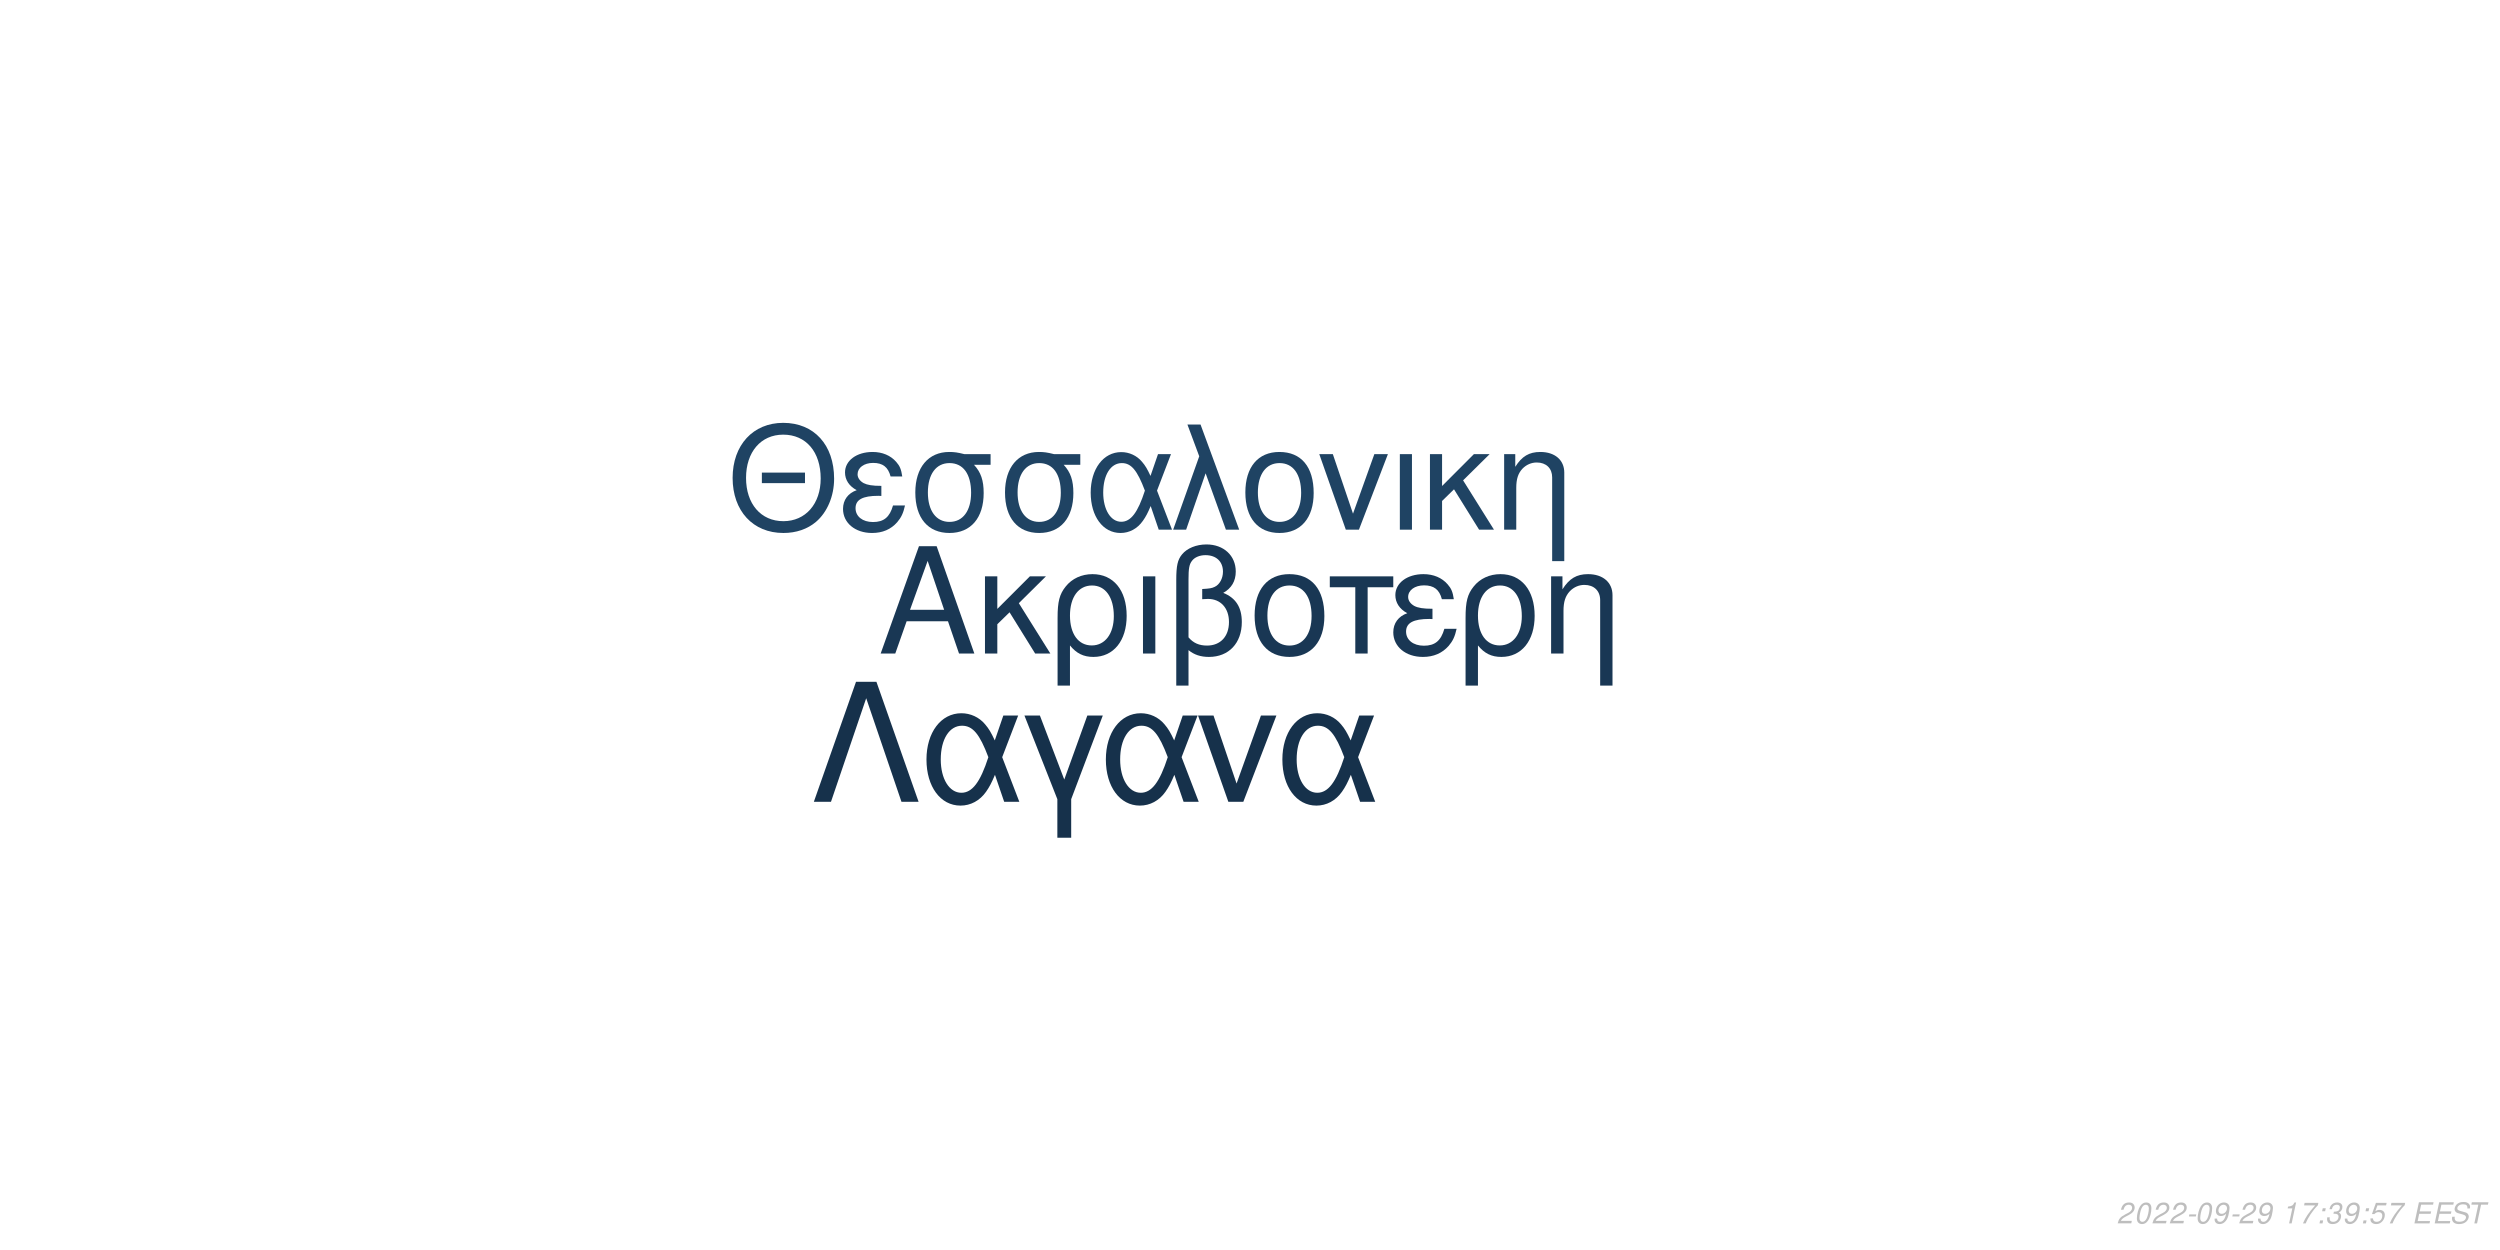
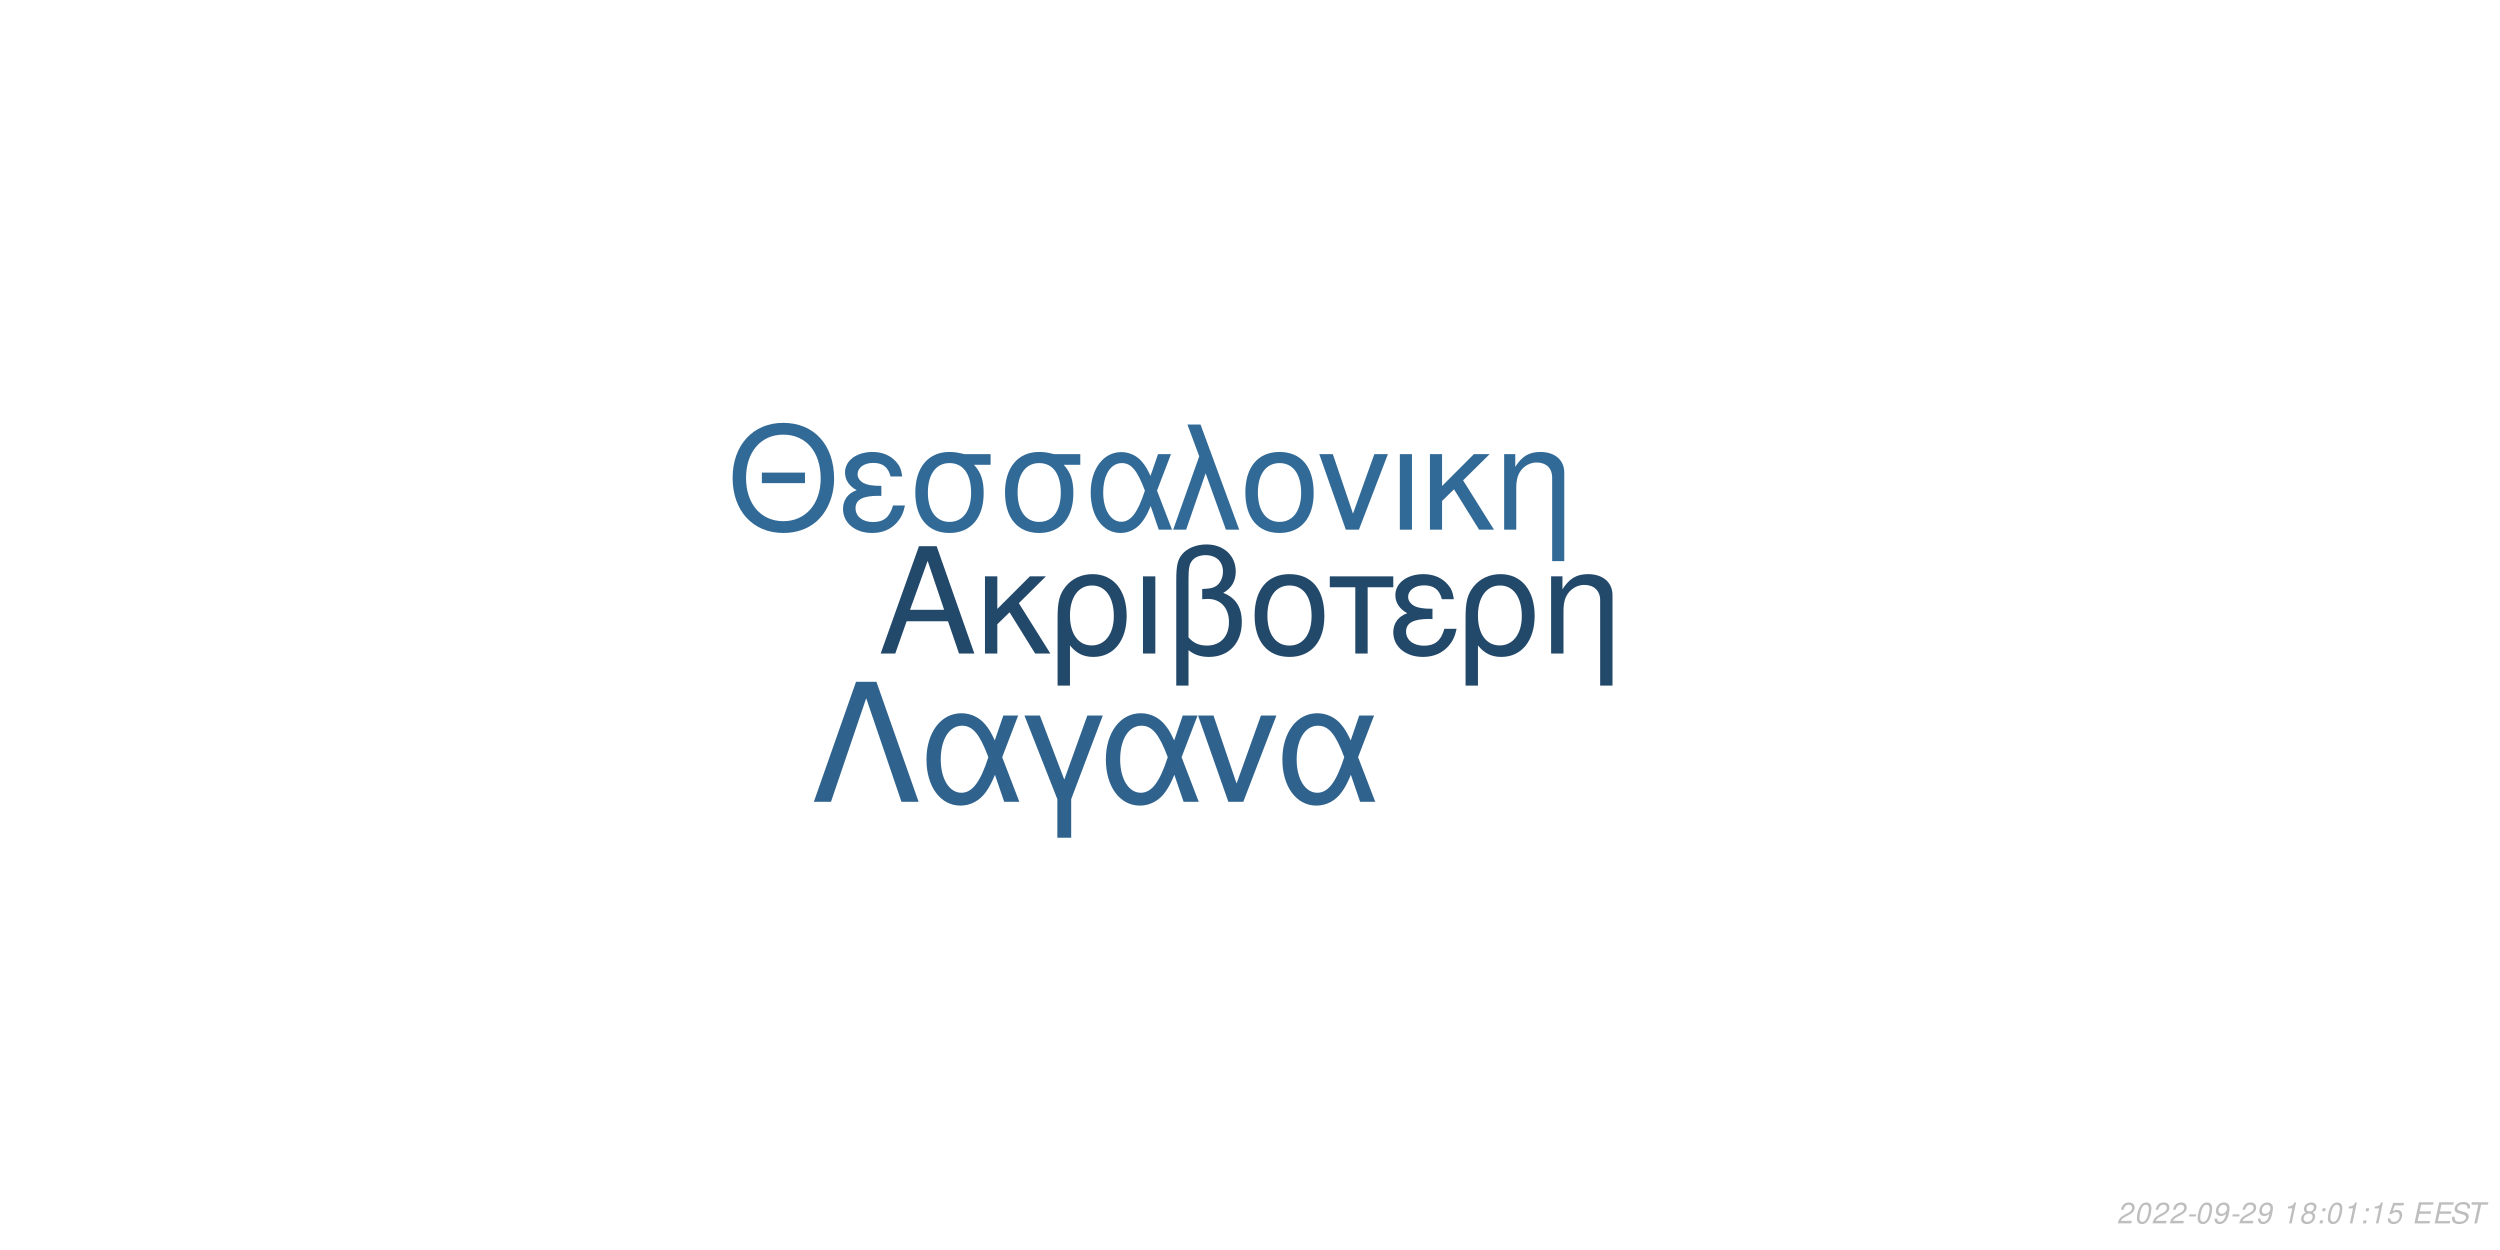
<svg xmlns="http://www.w3.org/2000/svg" xmlns:xlink="http://www.w3.org/1999/xlink" width="864pt" height="432pt" viewBox="0 0 864 432" version="1.1">
  <defs>
    <g>
      <symbol overflow="visible" id="glyph0-0">
        <path style="stroke:none;" d="" />
      </symbol>
      <symbol overflow="visible" id="glyph0-1">
        <path style="stroke:none;" d="M 24.125 -11.141 L 27.938 0 L 33.234 0 L 20.203 -37.094 L 14.094 -37.094 L 0.859 0 L 5.906 0 L 9.828 -11.141 Z M 22.797 -15.109 L 11 -15.109 L 17.094 -32.016 Z M 22.797 -15.109 " />
      </symbol>
      <symbol overflow="visible" id="glyph0-2">
        <path style="stroke:none;" d="M 7.172 -15.422 L 7.172 -26.672 L 2.906 -26.672 L 2.906 0 L 7.172 0 L 7.172 -10.125 L 11.406 -14.25 L 20.25 0 L 25.5 0 L 14.609 -17.406 L 23.969 -26.672 L 18.422 -26.672 Z M 7.172 -15.422 " />
      </symbol>
      <symbol overflow="visible" id="glyph0-3">
        <path style="stroke:none;" d="M 3 11.094 L 7.281 11.094 L 7.281 -2.797 C 9.516 -0.047 11.953 1.172 15.375 1.172 C 22.344 1.172 26.875 -4.422 26.875 -13.031 C 26.875 -21.891 22.297 -27.438 15.062 -27.438 C 11.297 -27.438 7.984 -25.906 5.797 -23.156 C 3.672 -20.516 3 -17.969 3 -12.359 Z M 14.906 -23.516 C 19.547 -23.516 22.438 -19.438 22.438 -12.922 C 22.438 -6.812 19.391 -2.797 14.812 -2.797 C 10.172 -2.797 7.281 -6.766 7.281 -13.125 C 7.281 -19.484 10.234 -23.516 14.906 -23.516 Z M 14.906 -23.516 " />
      </symbol>
      <symbol overflow="visible" id="glyph0-4">
        <path style="stroke:none;" d="M 3.516 0 L 7.781 0 L 7.781 -26.672 L 3.516 -26.672 Z M 3.516 0 " />
      </symbol>
      <symbol overflow="visible" id="glyph0-5">
        <path style="stroke:none;" d="M 4.016 11.094 L 8.25 11.094 L 8.25 -1.172 C 10.172 0.406 12.422 1.172 15.312 1.172 C 22.188 1.172 26.672 -3.609 26.672 -10.891 C 26.672 -15.984 24.578 -19.234 20.25 -20.969 C 23.109 -22.547 24.578 -25.031 24.578 -28.344 C 24.578 -33.844 20.406 -37.703 14.453 -37.703 C 10.938 -37.703 7.734 -36.391 6 -34.25 C 4.484 -32.422 4.016 -30.328 4.016 -25.391 Z M 8.25 -25.656 C 8.25 -29.359 8.5 -30.844 9.469 -32.062 C 10.375 -33.281 12.156 -34 14.094 -34 C 17.812 -34 20.156 -31.812 20.156 -28.297 C 20.156 -25.953 18.984 -23.812 17.297 -23.047 C 16.281 -22.547 15.469 -22.438 12.984 -22.297 L 12.984 -18.781 C 13.734 -18.828 14.344 -18.875 14.969 -18.875 C 19.344 -18.875 22.234 -15.719 22.234 -10.891 C 22.234 -5.906 19.281 -2.75 14.656 -2.75 C 11.953 -2.75 9.922 -3.609 8.25 -5.594 Z M 8.25 -25.656 " />
      </symbol>
      <symbol overflow="visible" id="glyph0-6">
        <path style="stroke:none;" d="M 14.094 -27.438 C 6.562 -27.438 2.094 -22.094 2.094 -13.125 C 2.094 -4.125 6.562 1.172 14.141 1.172 C 21.672 1.172 26.203 -4.172 26.203 -12.922 C 26.203 -22.188 21.828 -27.438 14.094 -27.438 Z M 14.141 -23.516 C 18.938 -23.516 21.781 -19.594 21.781 -12.984 C 21.781 -6.672 18.828 -2.75 14.141 -2.75 C 9.422 -2.75 6.516 -6.672 6.516 -13.125 C 6.516 -19.594 9.422 -23.516 14.141 -23.516 Z M 14.141 -23.516 " />
      </symbol>
      <symbol overflow="visible" id="glyph0-7">
        <path style="stroke:none;" d="M 7.891 0 L 12.156 0 L 12.156 -22.906 L 21.016 -22.906 L 21.016 -26.672 L -0.922 -26.672 L -0.922 -22.906 L 7.891 -22.906 Z M 7.891 0 " />
      </symbol>
      <symbol overflow="visible" id="glyph0-8">
        <path style="stroke:none;" d="M 14.562 -15.469 C 11.344 -15.469 9.562 -15.781 8.297 -16.438 C 6.922 -17.203 6.156 -18.328 6.156 -19.547 C 6.156 -21.891 8.453 -23.562 11.656 -23.562 C 15.062 -23.562 16.953 -22.094 17.812 -18.781 L 21.938 -18.781 C 21.578 -21.266 21.062 -22.5 19.797 -23.922 C 17.812 -26.203 14.906 -27.438 11.453 -27.438 C 5.797 -27.438 1.734 -24.375 1.734 -20.203 C 1.734 -17.609 3.156 -15.375 5.859 -13.938 C 2.797 -12.875 1.016 -10.484 1.016 -7.328 C 1.016 -2.391 5.297 1.172 11.25 1.172 C 14.969 1.172 17.906 -0.109 20.156 -2.641 C 21.578 -4.328 22.297 -5.797 22.906 -8.547 L 18.672 -8.547 C 17.5 -4.422 15.422 -2.703 11.609 -2.703 C 7.938 -2.703 5.438 -4.688 5.438 -7.578 C 5.438 -10.578 7.938 -11.953 13.484 -11.953 C 13.641 -11.953 14.094 -11.953 14.562 -11.906 Z M 14.562 -15.469 " />
      </symbol>
      <symbol overflow="visible" id="glyph0-9">
        <path style="stroke:none;" d="M 3.562 -26.672 L 3.562 0 L 7.844 0 L 7.844 -14.703 C 7.844 -17.906 8.5 -19.891 10.031 -21.531 C 11.406 -22.953 13.188 -23.719 15.062 -23.719 C 18.375 -23.719 20.516 -21.672 20.516 -18.469 L 20.516 11.094 L 24.781 11.094 L 24.781 -20.156 C 24.781 -24.578 21.469 -27.438 16.328 -27.438 C 12.359 -27.438 9.828 -25.906 7.484 -22.188 L 7.484 -26.672 Z M 3.562 -26.672 " />
      </symbol>
      <symbol overflow="visible" id="glyph1-0">
        <path style="stroke:none;" d="" />
      </symbol>
      <symbol overflow="visible" id="glyph1-1">
        <path style="stroke:none;" d="M 26.859 -19.734 L 11.953 -19.734 L 11.953 -16.094 L 26.859 -16.094 Z M 19.328 -36.922 C 8.922 -36.922 1.844 -29.25 1.844 -17.891 C 1.844 -6.484 8.875 1.141 19.391 1.141 C 23.812 1.141 27.703 -0.203 30.641 -2.688 C 34.578 -6.031 36.922 -11.656 36.922 -17.594 C 36.922 -29.297 30 -36.922 19.328 -36.922 Z M 19.328 -32.844 C 27.203 -32.844 32.281 -26.906 32.281 -17.688 C 32.281 -8.922 27.062 -2.938 19.391 -2.938 C 11.609 -2.938 6.484 -8.922 6.484 -17.891 C 6.484 -26.859 11.609 -32.844 19.328 -32.844 Z M 19.328 -32.844 " />
      </symbol>
      <symbol overflow="visible" id="glyph1-2">
        <path style="stroke:none;" d="M 14.25 -15.141 C 11.109 -15.141 9.375 -15.453 8.125 -16.094 C 6.781 -16.844 6.031 -17.938 6.031 -19.141 C 6.031 -21.422 8.266 -23.078 11.406 -23.078 C 14.75 -23.078 16.594 -21.625 17.438 -18.391 L 21.469 -18.391 C 21.125 -20.828 20.625 -22.031 19.391 -23.422 C 17.438 -25.656 14.594 -26.859 11.219 -26.859 C 5.688 -26.859 1.688 -23.875 1.688 -19.781 C 1.688 -17.234 3.094 -15.047 5.734 -13.656 C 2.734 -12.609 1 -10.266 1 -7.172 C 1 -2.344 5.188 1.141 11.016 1.141 C 14.656 1.141 17.547 -0.094 19.734 -2.594 C 21.125 -4.234 21.828 -5.688 22.422 -8.375 L 18.281 -8.375 C 17.141 -4.328 15.094 -2.641 11.359 -2.641 C 7.766 -2.641 5.328 -4.578 5.328 -7.422 C 5.328 -10.359 7.766 -11.703 13.203 -11.703 C 13.359 -11.703 13.797 -11.703 14.25 -11.656 Z M 14.25 -15.141 " />
      </symbol>
      <symbol overflow="visible" id="glyph1-3">
        <path style="stroke:none;" d="M 29 -26.109 L 19.938 -26.109 C 17.594 -26.703 16.438 -26.859 14.703 -26.859 C 7.469 -26.859 2.984 -21.469 2.984 -12.859 C 2.984 -4.031 7.375 1.141 14.797 1.141 C 22.172 1.141 26.609 -4.078 26.609 -12.656 C 26.609 -17.047 25.656 -19.828 23.266 -22.422 L 29 -22.422 Z M 14.797 -23.016 C 19.531 -23.016 22.266 -19.234 22.266 -12.75 C 22.266 -6.531 19.438 -2.688 14.797 -2.688 C 10.172 -2.688 7.328 -6.531 7.328 -12.859 C 7.328 -19.188 10.172 -23.016 14.797 -23.016 Z M 14.797 -23.016 " />
      </symbol>
      <symbol overflow="visible" id="glyph1-4">
        <path style="stroke:none;" d="M 29.344 -26.109 L 24.859 -26.109 L 22.266 -18.578 C 21.125 -21.031 20.484 -22.125 19.328 -23.469 C 17.547 -25.609 14.906 -26.812 12.156 -26.812 C 5.984 -26.812 1.594 -20.984 1.594 -12.812 C 1.594 -4.578 5.828 1.141 11.906 1.141 C 14.953 1.141 17.734 -0.344 19.625 -3.047 C 20.672 -4.531 21.281 -5.688 22.328 -8.172 L 25.109 0 L 29.703 0 L 24.516 -13.5 Z M 20.328 -13.5 C 17.891 -5.922 15.453 -2.734 12.156 -2.734 C 8.516 -2.734 5.922 -6.922 5.922 -12.812 C 5.922 -18.938 8.516 -23.016 12.359 -23.016 C 15.594 -23.016 17.688 -20.531 20.328 -13.5 Z M 20.328 -13.5 " />
      </symbol>
      <symbol overflow="visible" id="glyph1-5">
        <path style="stroke:none;" d="M 1.094 0 L 5.578 0 L 12.312 -19.484 L 19.328 0 L 23.922 0 L 10.562 -36.328 L 6.031 -36.328 L 10.109 -25.359 Z M 1.094 0 " />
      </symbol>
      <symbol overflow="visible" id="glyph1-6">
        <path style="stroke:none;" d="M 13.797 -26.859 C 6.422 -26.859 2.047 -21.625 2.047 -12.859 C 2.047 -4.031 6.422 1.141 13.859 1.141 C 21.234 1.141 25.656 -4.078 25.656 -12.656 C 25.656 -21.719 21.375 -26.859 13.797 -26.859 Z M 13.859 -23.016 C 18.531 -23.016 21.328 -19.188 21.328 -12.703 C 21.328 -6.531 18.438 -2.688 13.859 -2.688 C 9.219 -2.688 6.375 -6.531 6.375 -12.859 C 6.375 -19.188 9.219 -23.016 13.859 -23.016 Z M 13.859 -23.016 " />
      </symbol>
      <symbol overflow="visible" id="glyph1-7">
        <path style="stroke:none;" d="M 14.297 0 L 24.312 -26.109 L 19.625 -26.109 L 12.25 -5.531 L 5.281 -26.109 L 0.594 -26.109 L 9.766 0 Z M 14.297 0 " />
      </symbol>
      <symbol overflow="visible" id="glyph1-8">
        <path style="stroke:none;" d="M 3.438 0 L 7.625 0 L 7.625 -26.109 L 3.438 -26.109 Z M 3.438 0 " />
      </symbol>
      <symbol overflow="visible" id="glyph1-9">
        <path style="stroke:none;" d="M 7.031 -15.094 L 7.031 -26.109 L 2.844 -26.109 L 2.844 0 L 7.031 0 L 7.031 -9.922 L 11.156 -13.953 L 19.828 0 L 24.969 0 L 14.297 -17.047 L 23.469 -26.109 L 18.031 -26.109 Z M 7.031 -15.094 " />
      </symbol>
      <symbol overflow="visible" id="glyph1-10">
        <path style="stroke:none;" d="M 3.484 -26.109 L 3.484 0 L 7.672 0 L 7.672 -14.406 C 7.672 -17.547 8.328 -19.484 9.812 -21.078 C 11.156 -22.469 12.906 -23.219 14.75 -23.219 C 17.984 -23.219 20.078 -21.234 20.078 -18.094 L 20.078 10.859 L 24.266 10.859 L 24.266 -19.734 C 24.266 -24.062 21.031 -26.859 16 -26.859 C 12.109 -26.859 9.609 -25.359 7.328 -21.719 L 7.328 -26.109 Z M 3.484 -26.109 " />
      </symbol>
      <symbol overflow="visible" id="glyph2-0">
        <path style="stroke:none;" d="" />
      </symbol>
      <symbol overflow="visible" id="glyph2-1">
        <path style="stroke:none;" d="M 22.531 -41.484 L 15.484 -41.484 L 0.906 0 L 6.828 0 L 19 -35.797 L 31.188 0 L 37.109 0 Z M 22.531 -41.484 " />
      </symbol>
      <symbol overflow="visible" id="glyph2-2">
        <path style="stroke:none;" d="M 33.516 -29.812 L 28.391 -29.812 L 25.438 -21.219 C 24.125 -24.016 23.391 -25.266 22.078 -26.797 C 20.031 -29.25 17.016 -30.609 13.891 -30.609 C 6.828 -30.609 1.828 -23.953 1.828 -14.625 C 1.828 -5.234 6.656 1.312 13.594 1.312 C 17.078 1.312 20.266 -0.391 22.422 -3.469 C 23.609 -5.172 24.297 -6.484 25.5 -9.328 L 28.688 0 L 33.922 0 L 28 -15.422 Z M 23.219 -15.422 C 20.422 -6.766 17.641 -3.125 13.891 -3.125 C 9.734 -3.125 6.766 -7.906 6.766 -14.625 C 6.766 -21.625 9.734 -26.297 14.109 -26.297 C 17.812 -26.297 20.203 -23.453 23.219 -15.422 Z M 23.219 -15.422 " />
      </symbol>
      <symbol overflow="visible" id="glyph2-3">
        <path style="stroke:none;" d="M 12.062 12.406 L 16.844 12.406 L 16.844 -0.906 L 27.766 -29.812 L 22.422 -29.812 L 14.453 -7.688 L 6.031 -29.812 L 0.688 -29.812 L 12.062 -0.906 Z M 12.062 12.406 " />
      </symbol>
      <symbol overflow="visible" id="glyph2-4">
        <path style="stroke:none;" d="M 16.328 0 L 27.766 -29.812 L 22.422 -29.812 L 14 -6.312 L 6.031 -29.812 L 0.688 -29.812 L 11.156 0 Z M 16.328 0 " />
      </symbol>
      <symbol overflow="visible" id="glyph3-0">
        <path style="stroke:none;" d="" />
      </symbol>
      <symbol overflow="visible" id="glyph3-1">
        <path style="stroke:none;" d="M 5.234 -0.875 L 1.469 -0.875 C 1.641 -1.375 2.203 -1.891 3.109 -2.344 L 4.234 -2.938 C 5.562 -3.625 6.219 -4.469 6.219 -5.484 C 6.219 -5.938 6.062 -6.359 5.797 -6.656 C 5.469 -7.047 4.984 -7.234 4.312 -7.234 C 2.766 -7.234 1.891 -6.453 1.484 -4.734 L 2.375 -4.734 C 2.484 -5.188 2.609 -5.484 2.797 -5.75 C 3.094 -6.203 3.609 -6.453 4.188 -6.453 C 4.891 -6.453 5.344 -6.031 5.344 -5.375 C 5.344 -4.703 4.859 -4.094 4.016 -3.656 L 2.984 -3.125 C 1.234 -2.188 0.797 -1.656 0.344 -0.016 L 5.047 -0.016 Z M 5.234 -0.875 " />
      </symbol>
      <symbol overflow="visible" id="glyph3-2">
        <path style="stroke:none;" d="M 4.203 -7.234 C 3.375 -7.234 2.688 -6.812 2.125 -5.984 C 1.484 -5.047 0.984 -3.188 0.984 -1.734 C 0.984 -1.109 1.172 -0.562 1.484 -0.266 C 1.797 0.047 2.281 0.234 2.766 0.234 C 3.625 0.234 4.281 -0.156 4.859 -1.016 C 5.516 -1.953 6 -3.797 6 -5.266 C 6 -6.5 5.328 -7.234 4.203 -7.234 Z M 4.094 -6.453 C 4.734 -6.453 5.125 -5.984 5.125 -5.156 C 5.125 -4.203 4.781 -2.625 4.406 -1.812 C 3.984 -0.938 3.516 -0.547 2.875 -0.547 C 2.25 -0.547 1.875 -1.031 1.875 -1.828 C 1.875 -2.797 2.203 -4.344 2.594 -5.203 C 2.984 -6.047 3.453 -6.453 4.094 -6.453 Z M 4.094 -6.453 " />
      </symbol>
      <symbol overflow="visible" id="glyph3-3">
        <path style="stroke:none;" d="M 3.516 -3.125 L 1.125 -3.125 L 0.969 -2.406 L 3.359 -2.406 Z M 3.516 -3.125 " />
      </symbol>
      <symbol overflow="visible" id="glyph3-4">
        <path style="stroke:none;" d="M 0.844 -1.656 C 0.844 -1.547 0.844 -1.438 0.844 -1.375 C 0.844 -0.406 1.531 0.234 2.578 0.234 C 3.203 0.234 3.766 0.016 4.297 -0.438 C 4.938 -1 5.312 -1.656 5.594 -2.719 C 5.844 -3.672 6.016 -4.766 6.016 -5.375 C 6.016 -5.844 5.844 -6.328 5.547 -6.656 C 5.203 -7.031 4.703 -7.234 4.062 -7.234 C 2.516 -7.234 1.297 -5.938 1.297 -4.266 C 1.297 -3.203 1.984 -2.547 3.047 -2.547 C 3.484 -2.547 3.953 -2.672 4.281 -2.891 C 4.406 -2.984 4.547 -3.078 4.828 -3.344 C 4.438 -1.484 3.703 -0.547 2.703 -0.547 C 2.109 -0.547 1.719 -0.938 1.719 -1.547 L 1.719 -1.656 Z M 3.953 -6.453 C 4.625 -6.453 5.141 -5.953 5.141 -5.281 C 5.141 -4.188 4.312 -3.312 3.297 -3.312 C 2.594 -3.312 2.172 -3.734 2.172 -4.453 C 2.172 -5.562 2.984 -6.453 3.953 -6.453 Z M 3.953 -6.453 " />
      </symbol>
      <symbol overflow="visible" id="glyph3-5">
        <path style="stroke:none;" d="" />
      </symbol>
      <symbol overflow="visible" id="glyph3-6">
        <path style="stroke:none;" d="M 3.703 -5.188 L 2.594 0 L 3.469 0 L 5.016 -7.234 L 4.438 -7.234 C 3.906 -6.156 3.688 -6.016 2.234 -5.812 L 2.109 -5.188 Z M 3.703 -5.188 " />
      </symbol>
      <symbol overflow="visible" id="glyph3-7">
-         <path style="stroke:none;" d="M 6.703 -7.094 L 1.953 -7.094 L 1.766 -6.219 L 5.594 -6.219 C 3.344 -3.688 2.266 -2.109 1.375 0 L 2.344 0 C 3.031 -1.906 4.828 -4.594 6.547 -6.281 Z M 6.703 -7.094 " />
+         <path style="stroke:none;" d="M 4.766 -3.797 C 5.078 -3.969 5.234 -4.078 5.438 -4.234 C 5.812 -4.594 6.062 -5.172 6.062 -5.734 C 6.062 -6.625 5.344 -7.234 4.266 -7.234 C 2.812 -7.234 1.703 -6.219 1.703 -4.875 C 1.703 -4.406 1.875 -4.125 2.359 -3.812 C 1.297 -3.312 0.75 -2.516 0.75 -1.469 C 0.75 -0.438 1.547 0.234 2.812 0.234 C 3.656 0.234 4.359 -0.094 4.938 -0.734 C 5.359 -1.234 5.609 -1.859 5.609 -2.438 C 5.609 -3.047 5.312 -3.516 4.766 -3.797 Z M 4.109 -6.453 C 4.797 -6.453 5.188 -6.125 5.188 -5.578 C 5.188 -5.266 5.062 -4.922 4.859 -4.672 C 4.562 -4.312 4.188 -4.156 3.656 -4.156 C 2.984 -4.156 2.594 -4.453 2.594 -4.984 C 2.594 -5.859 3.203 -6.453 4.109 -6.453 Z M 3.453 -3.406 C 4.234 -3.406 4.734 -2.984 4.734 -2.312 C 4.734 -1.312 3.922 -0.547 2.875 -0.547 C 2.125 -0.547 1.625 -0.969 1.625 -1.625 C 1.625 -2.609 2.438 -3.406 3.453 -3.406 Z M 3.453 -3.406 " />
      </symbol>
      <symbol overflow="visible" id="glyph3-8">
        <path style="stroke:none;" d="M 2.359 -1.031 L 1.312 -1.031 L 1.094 0 L 2.141 0 Z M 3.266 -5.234 L 2.219 -5.234 L 2 -4.203 L 3.047 -4.203 Z M 3.266 -5.234 " />
      </symbol>
      <symbol overflow="visible" id="glyph3-9">
-         <path style="stroke:none;" d="M 2.922 -3.312 C 3.125 -3.344 3.234 -3.344 3.375 -3.344 C 4.203 -3.344 4.688 -3 4.688 -2.406 C 4.688 -1.312 3.906 -0.547 2.781 -0.547 C 2.047 -0.547 1.594 -0.938 1.594 -1.562 C 1.594 -1.719 1.609 -1.844 1.656 -2.094 L 0.766 -2.094 C 0.734 -1.797 0.719 -1.641 0.719 -1.469 C 0.719 -0.375 1.406 0.234 2.641 0.234 C 3.547 0.234 4.297 -0.078 4.812 -0.656 C 5.266 -1.156 5.562 -1.875 5.562 -2.547 C 5.562 -3.125 5.344 -3.453 4.797 -3.734 C 5.641 -4.234 6.016 -4.844 6.016 -5.734 C 6.016 -6.656 5.312 -7.234 4.203 -7.234 C 3.375 -7.234 2.672 -6.938 2.188 -6.375 C 1.891 -6.031 1.703 -5.641 1.516 -4.906 L 2.391 -4.906 C 2.5 -5.359 2.594 -5.594 2.734 -5.812 C 3.047 -6.234 3.516 -6.453 4.078 -6.453 C 4.734 -6.453 5.141 -6.125 5.141 -5.578 C 5.141 -5.188 5.016 -4.797 4.797 -4.547 C 4.516 -4.234 4 -4.062 3.266 -4.062 L 3.078 -4.062 Z M 2.922 -3.312 " />
+         <path style="stroke:none;" d="M 6.297 -7.094 L 2.594 -7.094 L 1.234 -3.234 L 2.047 -3.234 C 2.656 -3.766 2.938 -3.906 3.531 -3.906 C 4.328 -3.906 4.797 -3.453 4.797 -2.688 C 4.797 -1.438 3.969 -0.547 2.828 -0.547 C 2.031 -0.547 1.609 -0.938 1.578 -1.734 L 0.703 -1.734 L 0.703 -1.516 C 0.703 -0.938 0.844 -0.547 1.188 -0.266 C 1.562 0.062 2.078 0.234 2.703 0.234 C 3.656 0.234 4.391 -0.156 4.984 -0.922 C 5.422 -1.5 5.672 -2.234 5.672 -2.953 C 5.672 -4 4.938 -4.672 3.812 -4.672 C 3.328 -4.672 2.906 -4.547 2.406 -4.234 L 3.109 -6.219 L 6.109 -6.219 Z M 6.297 -7.094 " />
      </symbol>
      <symbol overflow="visible" id="glyph3-10">
-         <path style="stroke:none;" d="M 6.297 -7.094 L 2.594 -7.094 L 1.234 -3.234 L 2.047 -3.234 C 2.656 -3.766 2.938 -3.906 3.531 -3.906 C 4.328 -3.906 4.797 -3.453 4.797 -2.688 C 4.797 -1.438 3.969 -0.547 2.828 -0.547 C 2.031 -0.547 1.609 -0.938 1.578 -1.734 L 0.703 -1.734 L 0.703 -1.516 C 0.703 -0.938 0.844 -0.547 1.188 -0.266 C 1.562 0.062 2.078 0.234 2.703 0.234 C 3.656 0.234 4.391 -0.156 4.984 -0.922 C 5.422 -1.5 5.672 -2.234 5.672 -2.953 C 5.672 -4 4.938 -4.672 3.812 -4.672 C 3.328 -4.672 2.906 -4.547 2.406 -4.234 L 3.109 -6.219 L 6.109 -6.219 Z M 6.297 -7.094 " />
+         <path style="stroke:none;" d="M 2.547 -3.312 L 6.5 -3.312 L 6.688 -4.141 L 2.719 -4.141 L 3.219 -6.469 L 7.344 -6.469 L 7.516 -7.297 L 2.453 -7.297 L 0.906 0 L 6.125 0 L 6.297 -0.812 L 2.016 -0.812 Z M 2.547 -3.312 " />
      </symbol>
      <symbol overflow="visible" id="glyph3-11">
-         <path style="stroke:none;" d="M 2.547 -3.312 L 6.5 -3.312 L 6.688 -4.141 L 2.719 -4.141 L 3.219 -6.469 L 7.344 -6.469 L 7.516 -7.297 L 2.453 -7.297 L 0.906 0 L 6.125 0 L 6.297 -0.812 L 2.016 -0.812 Z M 2.547 -3.312 " />
+         <path style="stroke:none;" d="M 7.062 -5.156 C 7.125 -5.438 7.141 -5.562 7.141 -5.703 C 7.141 -6.156 6.938 -6.594 6.594 -6.891 C 6.188 -7.25 5.656 -7.406 4.875 -7.406 C 3.844 -7.406 3.047 -7.125 2.5 -6.562 C 2.094 -6.141 1.781 -5.438 1.781 -4.922 C 1.781 -4.297 2.219 -3.766 2.891 -3.562 L 4.594 -3.094 C 5.406 -2.859 5.734 -2.578 5.734 -2.094 C 5.734 -1.781 5.547 -1.406 5.266 -1.141 C 4.844 -0.766 4.266 -0.578 3.453 -0.578 C 2.328 -0.578 1.812 -0.984 1.812 -1.906 C 1.812 -2.047 1.812 -2.125 1.844 -2.312 L 0.984 -2.312 C 0.906 -2.062 0.891 -1.906 0.891 -1.688 C 0.891 -0.484 1.797 0.234 3.297 0.234 C 4.359 0.234 5.234 -0.062 5.812 -0.609 C 6.344 -1.078 6.688 -1.797 6.688 -2.375 C 6.688 -2.641 6.609 -2.906 6.453 -3.156 C 6.234 -3.5 5.938 -3.703 5.469 -3.828 L 3.75 -4.312 C 2.984 -4.547 2.734 -4.734 2.734 -5.188 C 2.734 -5.547 2.875 -5.844 3.188 -6.109 C 3.547 -6.438 4.031 -6.594 4.703 -6.594 C 5.266 -6.594 5.688 -6.484 5.906 -6.297 C 6.094 -6.125 6.219 -5.797 6.219 -5.516 C 6.219 -5.422 6.203 -5.344 6.188 -5.156 Z M 7.062 -5.156 " />
      </symbol>
      <symbol overflow="visible" id="glyph3-12">
-         <path style="stroke:none;" d="M 7.062 -5.156 C 7.125 -5.438 7.141 -5.562 7.141 -5.703 C 7.141 -6.156 6.938 -6.594 6.594 -6.891 C 6.188 -7.25 5.656 -7.406 4.875 -7.406 C 3.844 -7.406 3.047 -7.125 2.5 -6.562 C 2.094 -6.141 1.781 -5.438 1.781 -4.922 C 1.781 -4.297 2.219 -3.766 2.891 -3.562 L 4.594 -3.094 C 5.406 -2.859 5.734 -2.578 5.734 -2.094 C 5.734 -1.781 5.547 -1.406 5.266 -1.141 C 4.844 -0.766 4.266 -0.578 3.453 -0.578 C 2.328 -0.578 1.812 -0.984 1.812 -1.906 C 1.812 -2.047 1.812 -2.125 1.844 -2.312 L 0.984 -2.312 C 0.906 -2.062 0.891 -1.906 0.891 -1.688 C 0.891 -0.484 1.797 0.234 3.297 0.234 C 4.359 0.234 5.234 -0.062 5.812 -0.609 C 6.344 -1.078 6.688 -1.797 6.688 -2.375 C 6.688 -2.641 6.609 -2.906 6.453 -3.156 C 6.234 -3.5 5.938 -3.703 5.469 -3.828 L 3.75 -4.312 C 2.984 -4.547 2.734 -4.734 2.734 -5.188 C 2.734 -5.547 2.875 -5.844 3.188 -6.109 C 3.547 -6.438 4.031 -6.594 4.703 -6.594 C 5.266 -6.594 5.688 -6.484 5.906 -6.297 C 6.094 -6.125 6.219 -5.797 6.219 -5.516 C 6.219 -5.422 6.203 -5.344 6.188 -5.156 Z M 7.062 -5.156 " />
-       </symbol>
-       <symbol overflow="visible" id="glyph3-13">
        <path style="stroke:none;" d="M 4.938 -6.469 L 7.312 -6.469 L 7.484 -7.297 L 1.75 -7.297 L 1.578 -6.469 L 3.984 -6.469 L 2.609 0 L 3.547 0 Z M 4.938 -6.469 " />
      </symbol>
    </g>
  </defs>
  <g id="surface1">
    <rect x="0" y="0" width="864" height="432" style="fill:rgb(100%,100%,100%);fill-opacity:1;stroke:none;" />
-     <g style="fill:rgb(9.804%,21.569%,32.941%);fill-opacity:1;">
+     <g style="fill:rgb(13.333%,28.235%,41.569%);fill-opacity:1;">
      <use xlink:href="#glyph0-1" x="303.5" y="225.861" />
      <use xlink:href="#glyph0-2" x="337.5" y="225.861" />
      <use xlink:href="#glyph0-3" x="362.5" y="225.861" />
      <use xlink:href="#glyph0-4" x="391.5" y="225.861" />
      <use xlink:href="#glyph0-5" x="402.5" y="225.861" />
      <use xlink:href="#glyph0-6" x="431.5" y="225.861" />
      <use xlink:href="#glyph0-7" x="460.5" y="225.861" />
      <use xlink:href="#glyph0-8" x="480.5" y="225.861" />
      <use xlink:href="#glyph0-3" x="503.5" y="225.861" />
      <use xlink:href="#glyph0-9" x="532.5" y="225.861" />
    </g>
-     <g style="fill:rgb(12.157%,26.275%,38.824%);fill-opacity:1;">
+     <g style="fill:rgb(19.608%,41.569%,59.216%);fill-opacity:1;">
      <use xlink:href="#glyph1-1" x="251.348" y="183.058" />
      <use xlink:href="#glyph1-2" x="290.348" y="183.058" />
      <use xlink:href="#glyph1-3" x="313.348" y="183.058" />
      <use xlink:href="#glyph1-3" x="344.348" y="183.058" />
      <use xlink:href="#glyph1-4" x="375.348" y="183.058" />
      <use xlink:href="#glyph1-5" x="404.348" y="183.058" />
      <use xlink:href="#glyph1-6" x="428.348" y="183.058" />
      <use xlink:href="#glyph1-7" x="455.348" y="183.058" />
      <use xlink:href="#glyph1-8" x="480.348" y="183.058" />
      <use xlink:href="#glyph1-9" x="491.348" y="183.058" />
      <use xlink:href="#glyph1-10" x="516.348" y="183.058" />
    </g>
-     <g style="fill:rgb(8.627%,19.216%,29.412%);fill-opacity:1;">
+     <g style="fill:rgb(18.431%,38.824%,55.686%);fill-opacity:1;">
      <use xlink:href="#glyph2-1" x="280.359" y="277.105" />
      <use xlink:href="#glyph2-2" x="318.359" y="277.105" />
      <use xlink:href="#glyph2-3" x="353.359" y="277.105" />
      <use xlink:href="#glyph2-2" x="380.359" y="277.105" />
      <use xlink:href="#glyph2-4" x="413.359" y="277.105" />
      <use xlink:href="#glyph2-2" x="441.359" y="277.105" />
    </g>
    <g style="fill:rgb(74.51%,74.51%,74.51%);fill-opacity:1;">
      <use xlink:href="#glyph3-1" x="731.52" y="422.81" />
      <use xlink:href="#glyph3-2" x="737.52" y="422.81" />
      <use xlink:href="#glyph3-1" x="743.52" y="422.81" />
      <use xlink:href="#glyph3-1" x="749.52" y="422.81" />
      <use xlink:href="#glyph3-3" x="755.52" y="422.81" />
      <use xlink:href="#glyph3-2" x="758.52" y="422.81" />
      <use xlink:href="#glyph3-4" x="764.52" y="422.81" />
      <use xlink:href="#glyph3-3" x="770.52" y="422.81" />
      <use xlink:href="#glyph3-1" x="773.52" y="422.81" />
      <use xlink:href="#glyph3-4" x="779.52" y="422.81" />
      <use xlink:href="#glyph3-5" x="785.52" y="422.81" />
      <use xlink:href="#glyph3-6" x="788.52" y="422.81" />
      <use xlink:href="#glyph3-7" x="794.52" y="422.81" />
      <use xlink:href="#glyph3-8" x="800.52" y="422.81" />
-       <use xlink:href="#glyph3-9" x="803.52" y="422.81" />
-       <use xlink:href="#glyph3-4" x="809.52" y="422.81" />
+       <use xlink:href="#glyph3-2" x="803.52" y="422.81" />
+       <use xlink:href="#glyph3-6" x="809.52" y="422.81" />
      <use xlink:href="#glyph3-8" x="815.52" y="422.81" />
-       <use xlink:href="#glyph3-10" x="818.52" y="422.81" />
-       <use xlink:href="#glyph3-7" x="824.52" y="422.81" />
+       <use xlink:href="#glyph3-6" x="818.52" y="422.81" />
+       <use xlink:href="#glyph3-9" x="824.52" y="422.81" />
      <use xlink:href="#glyph3-5" x="830.52" y="422.81" />
-       <use xlink:href="#glyph3-11" x="833.52" y="422.81" />
-       <use xlink:href="#glyph3-11" x="840.52" y="422.81" />
-       <use xlink:href="#glyph3-12" x="846.52" y="422.81" />
-       <use xlink:href="#glyph3-13" x="852.52" y="422.81" />
+       <use xlink:href="#glyph3-10" x="833.52" y="422.81" />
+       <use xlink:href="#glyph3-10" x="840.52" y="422.81" />
+       <use xlink:href="#glyph3-11" x="846.52" y="422.81" />
+       <use xlink:href="#glyph3-12" x="852.52" y="422.81" />
    </g>
  </g>
</svg>
